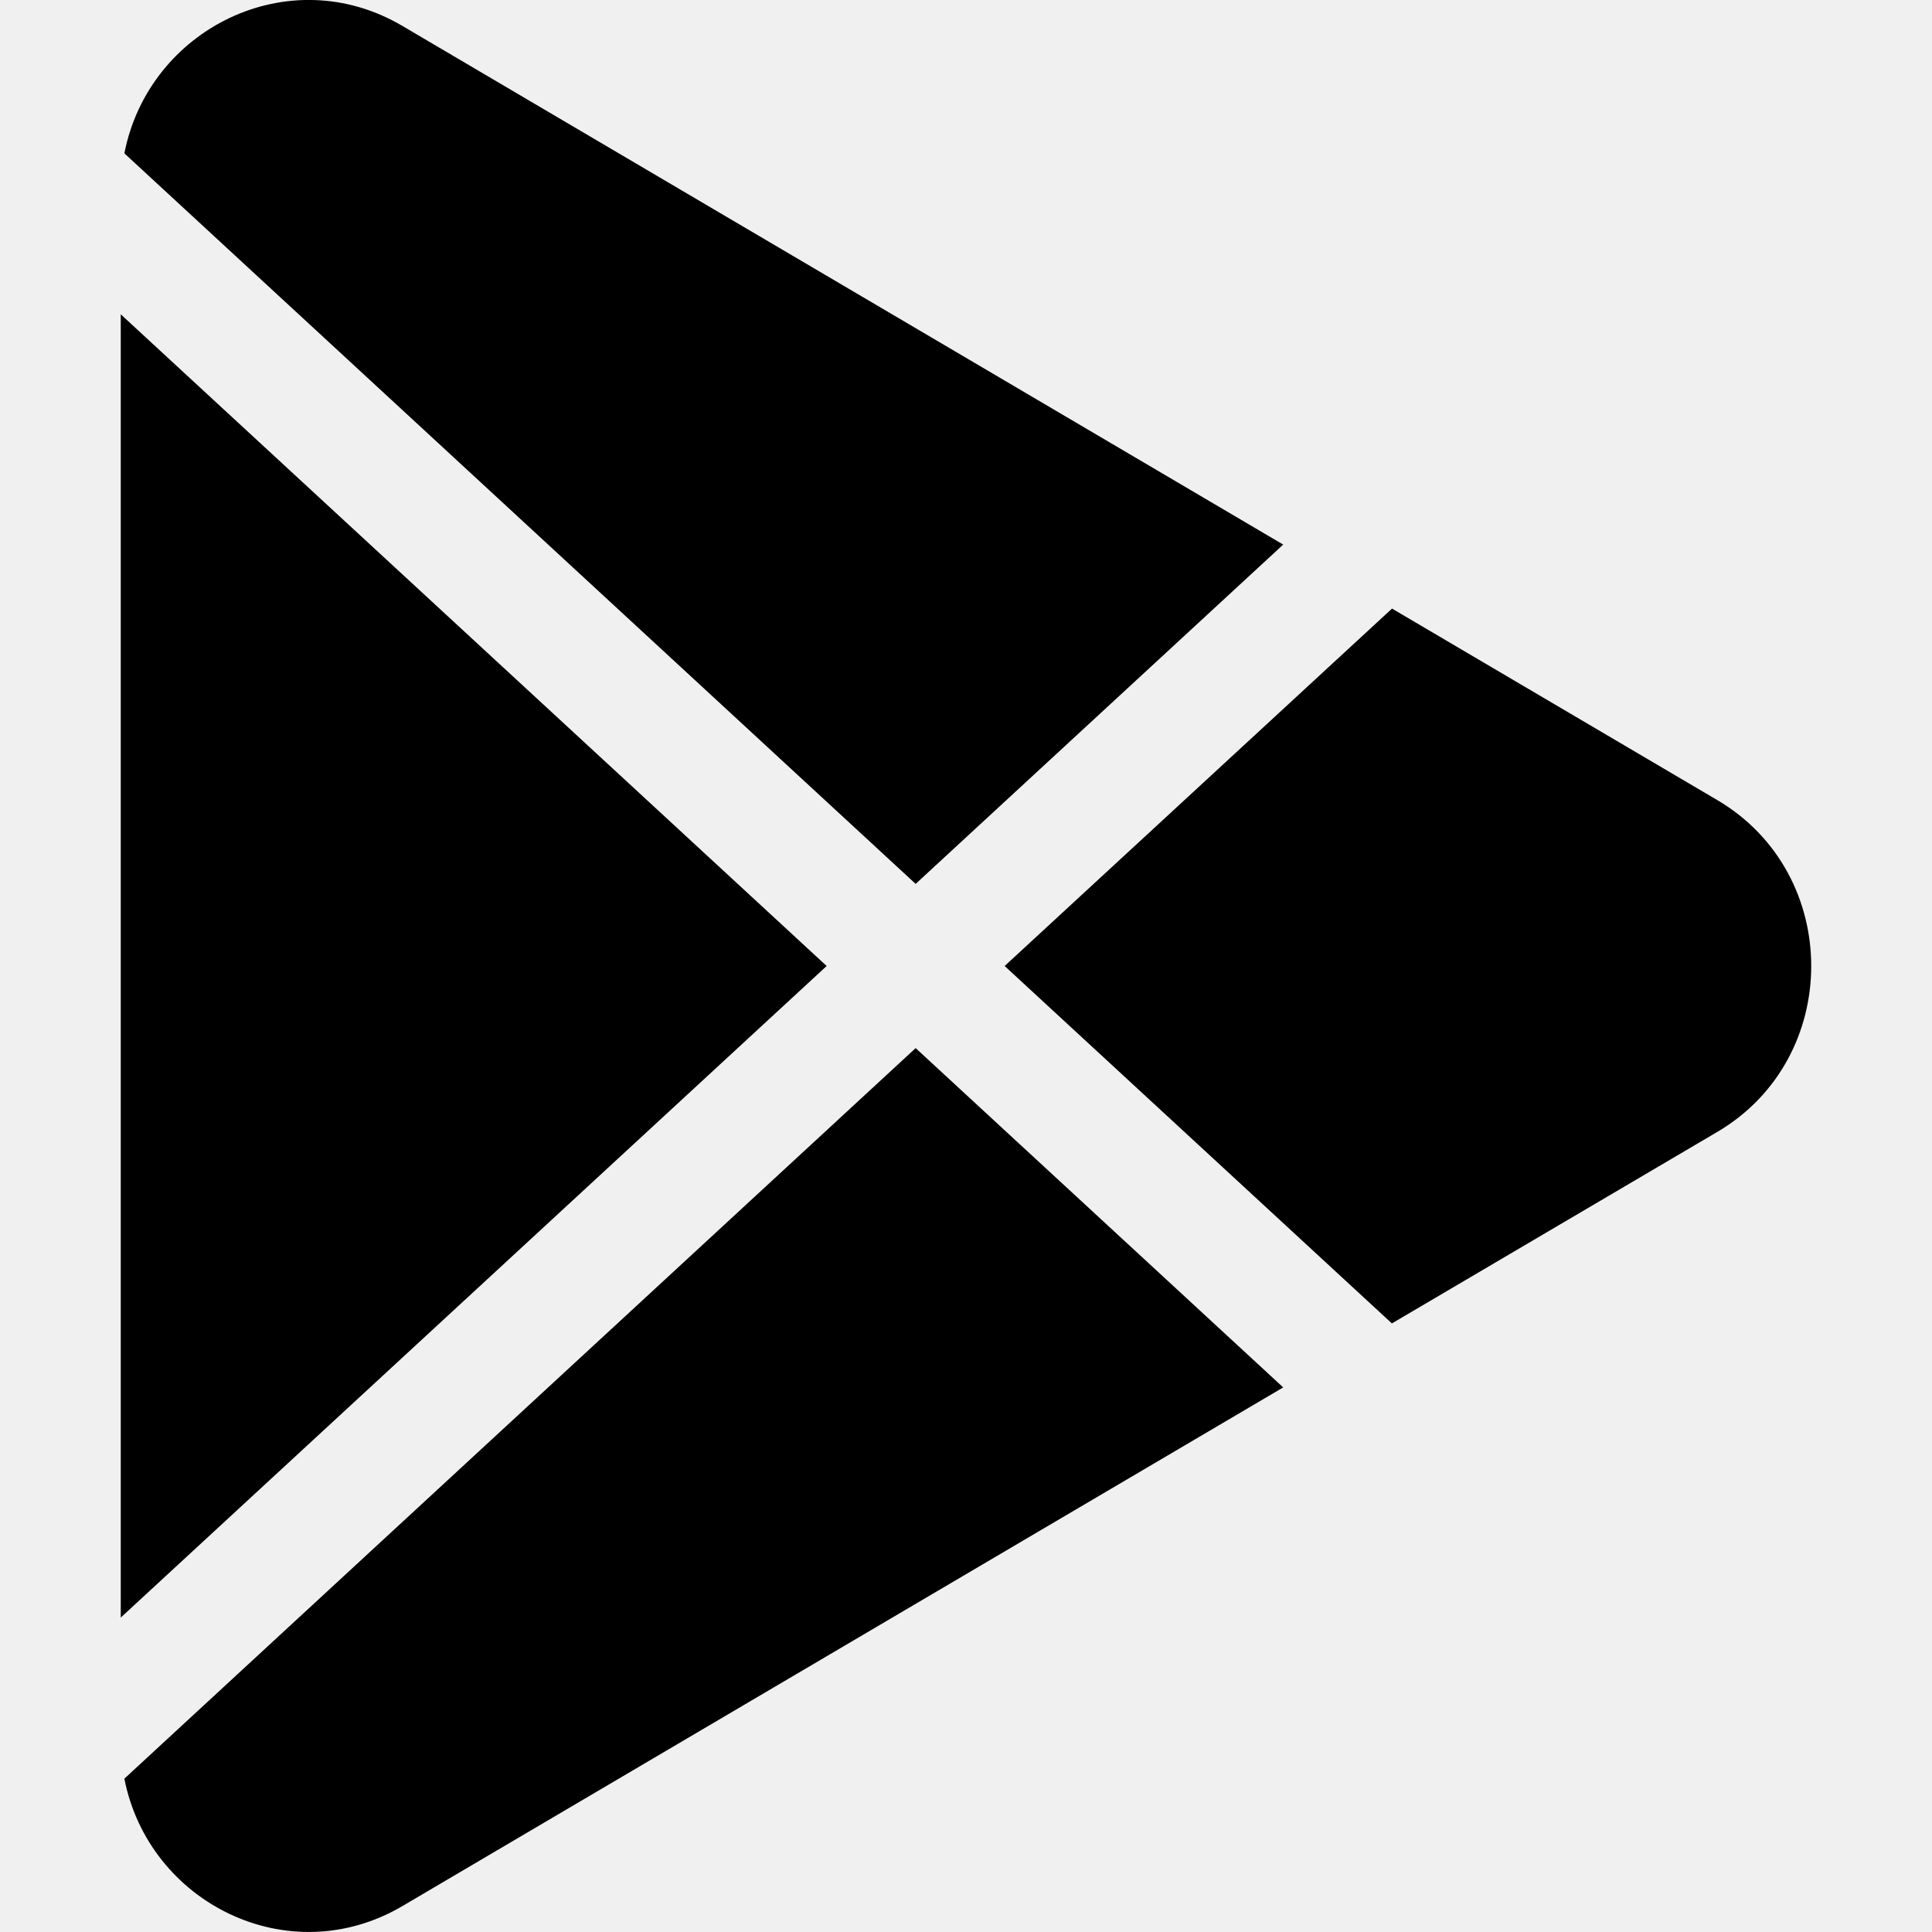
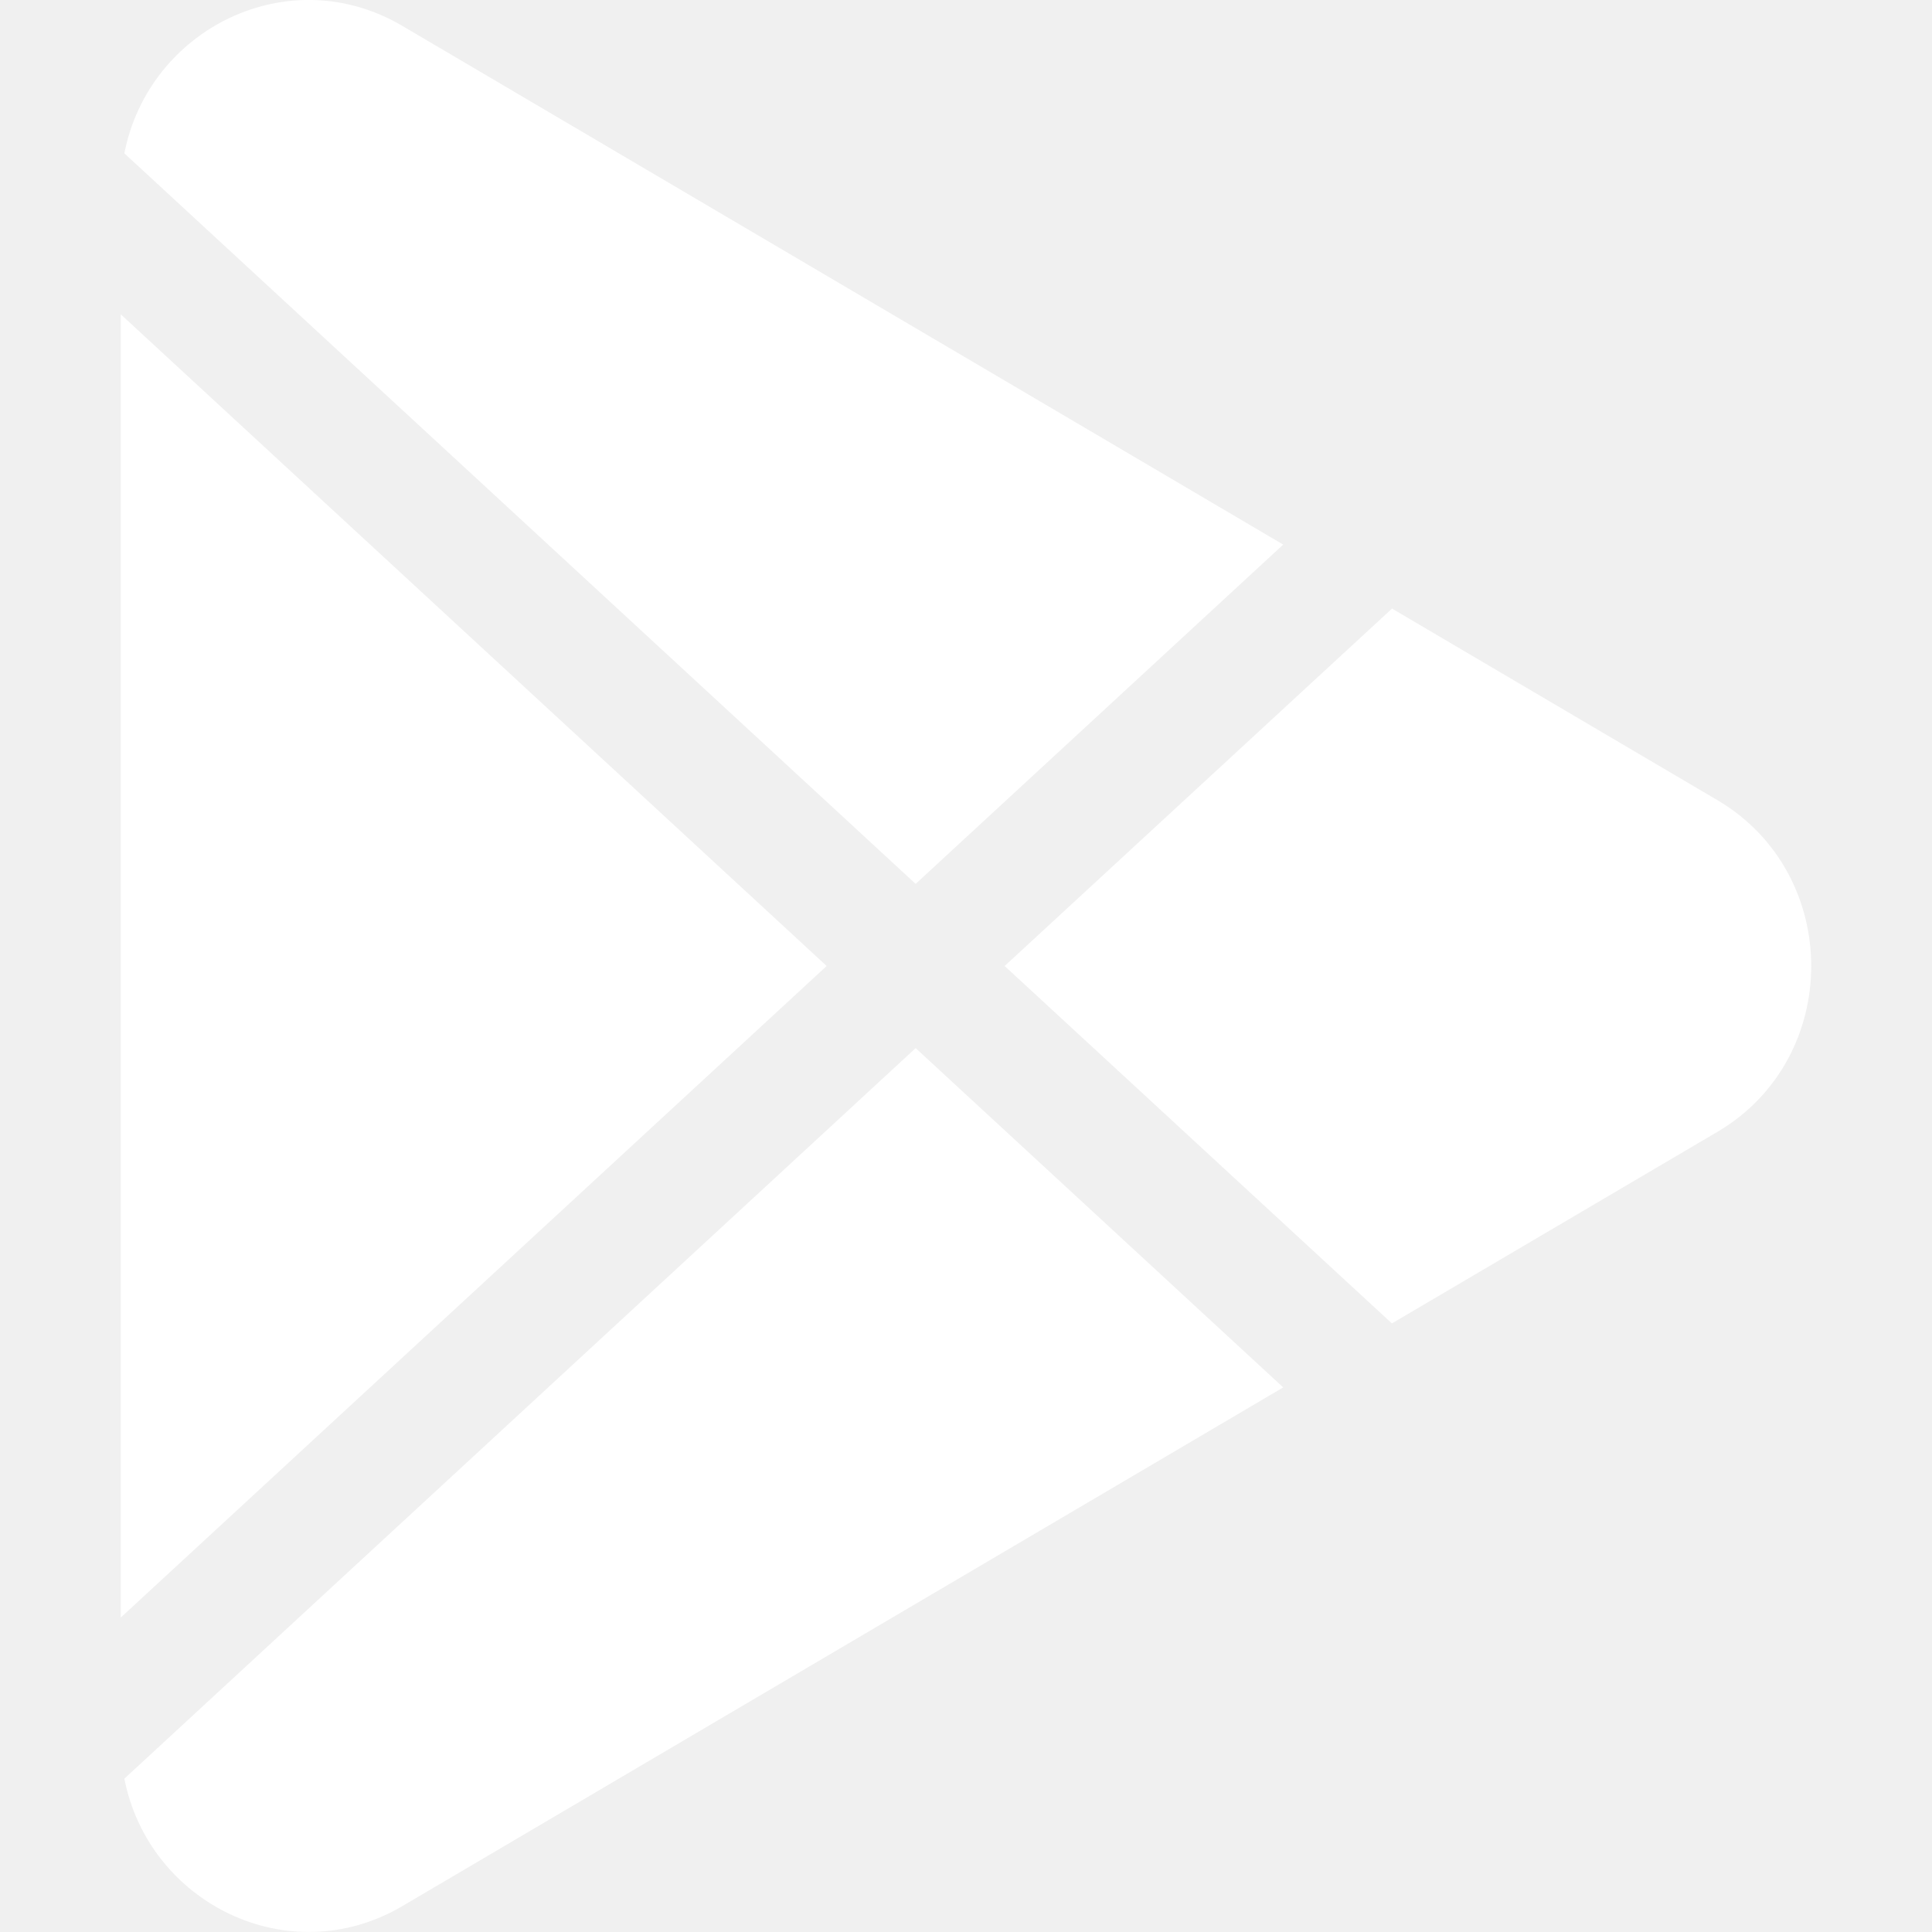
- <svg xmlns="http://www.w3.org/2000/svg" width="16" height="16" fill="currentColor" class="bi bi-google-play" viewBox="0 0 16 16">
+ <svg xmlns="http://www.w3.org/2000/svg" width="16" height="16" fill="white" class="bi bi-google-play" viewBox="0 0 16 16">
  <path d="M14.222 9.374c1.037-.61 1.037-2.137 0-2.748L11.528 5.04 8.32 8l3.207 2.96zm-3.595 2.116L7.583 8.68 1.03 14.73c.201 1.029 1.36 1.61 2.303 1.055zM1 13.396V2.603L6.846 8zM1.03 1.27l6.553 6.05 3.044-2.81L3.333.215C2.39-.341 1.231.24 1.03 1.27" />
</svg>
